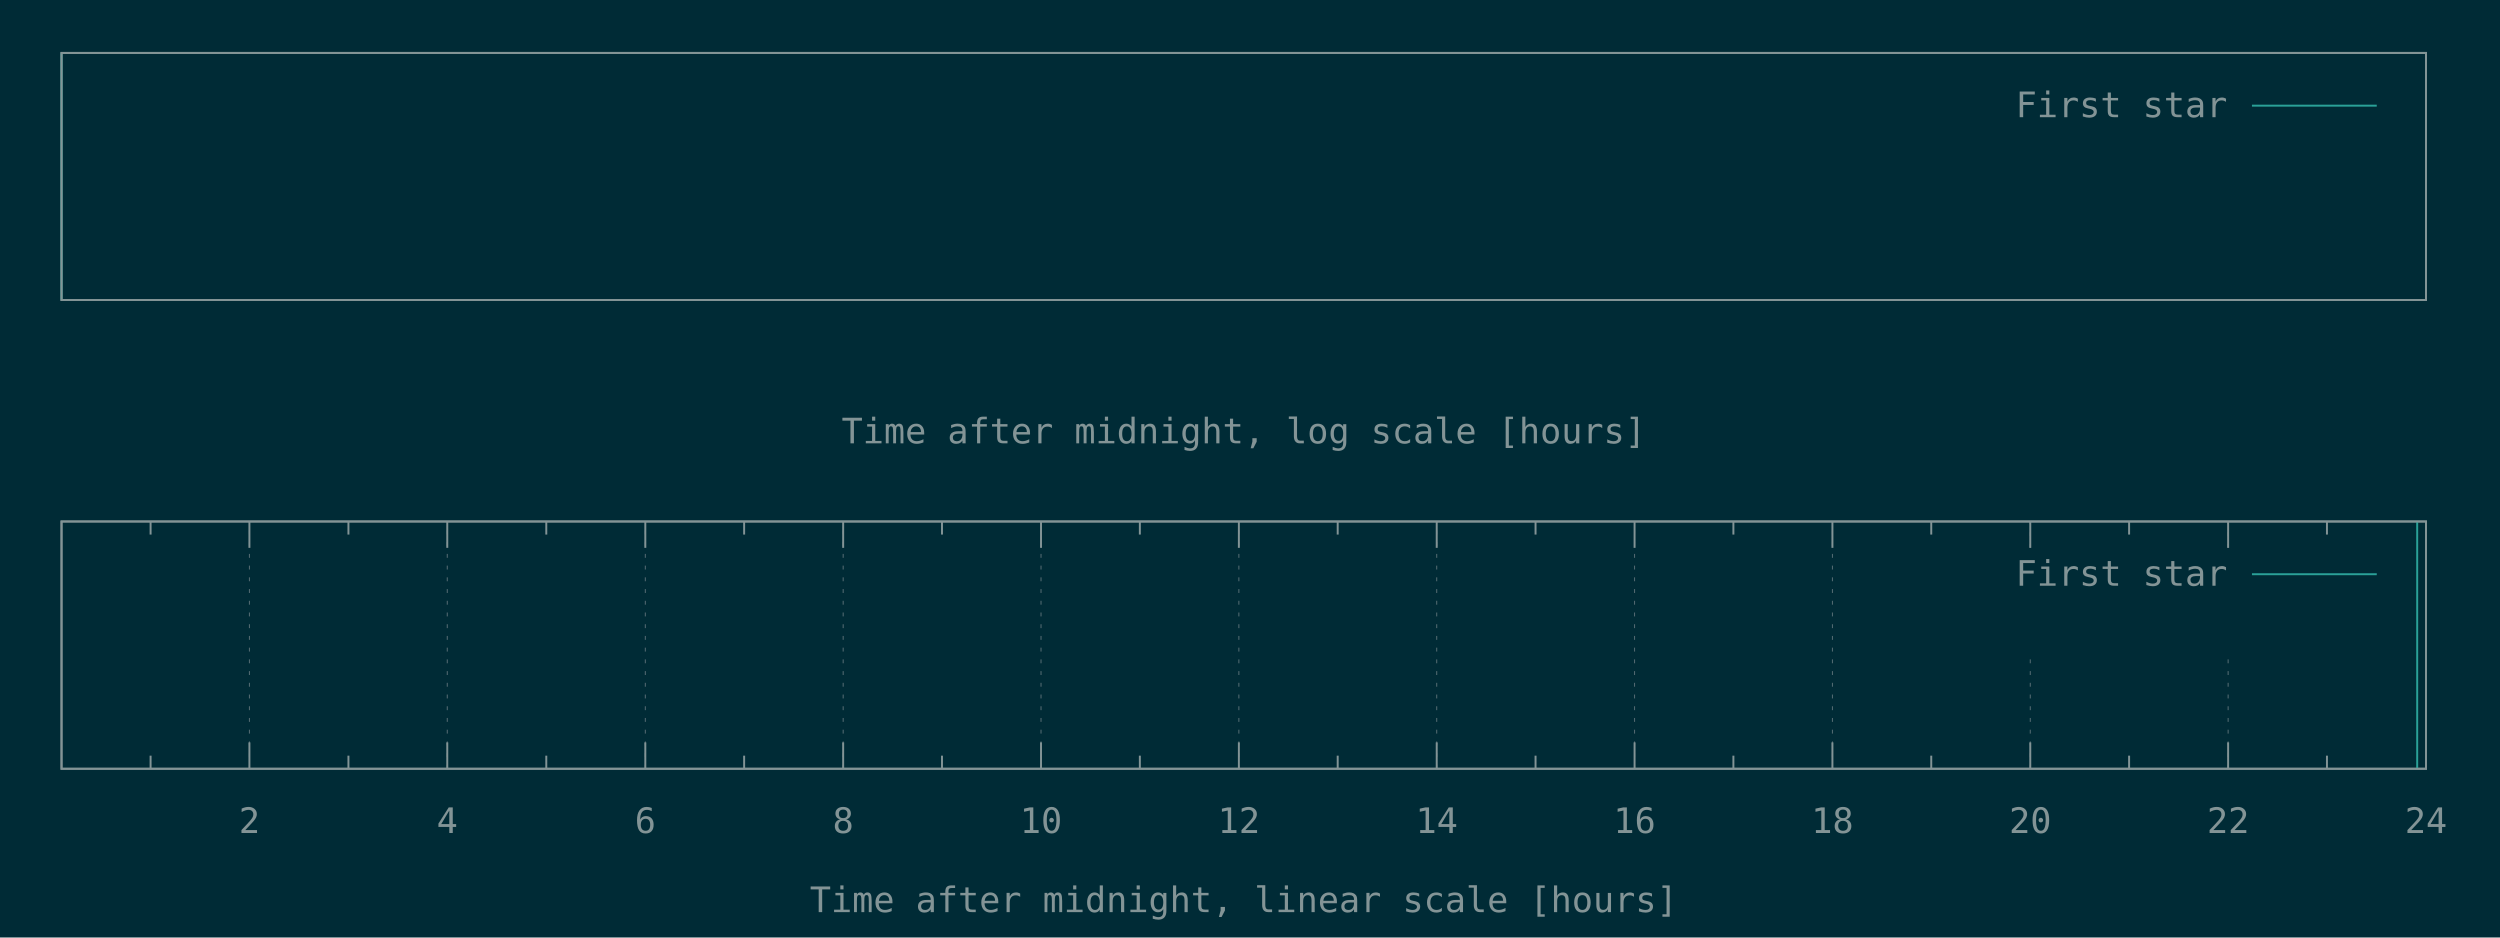
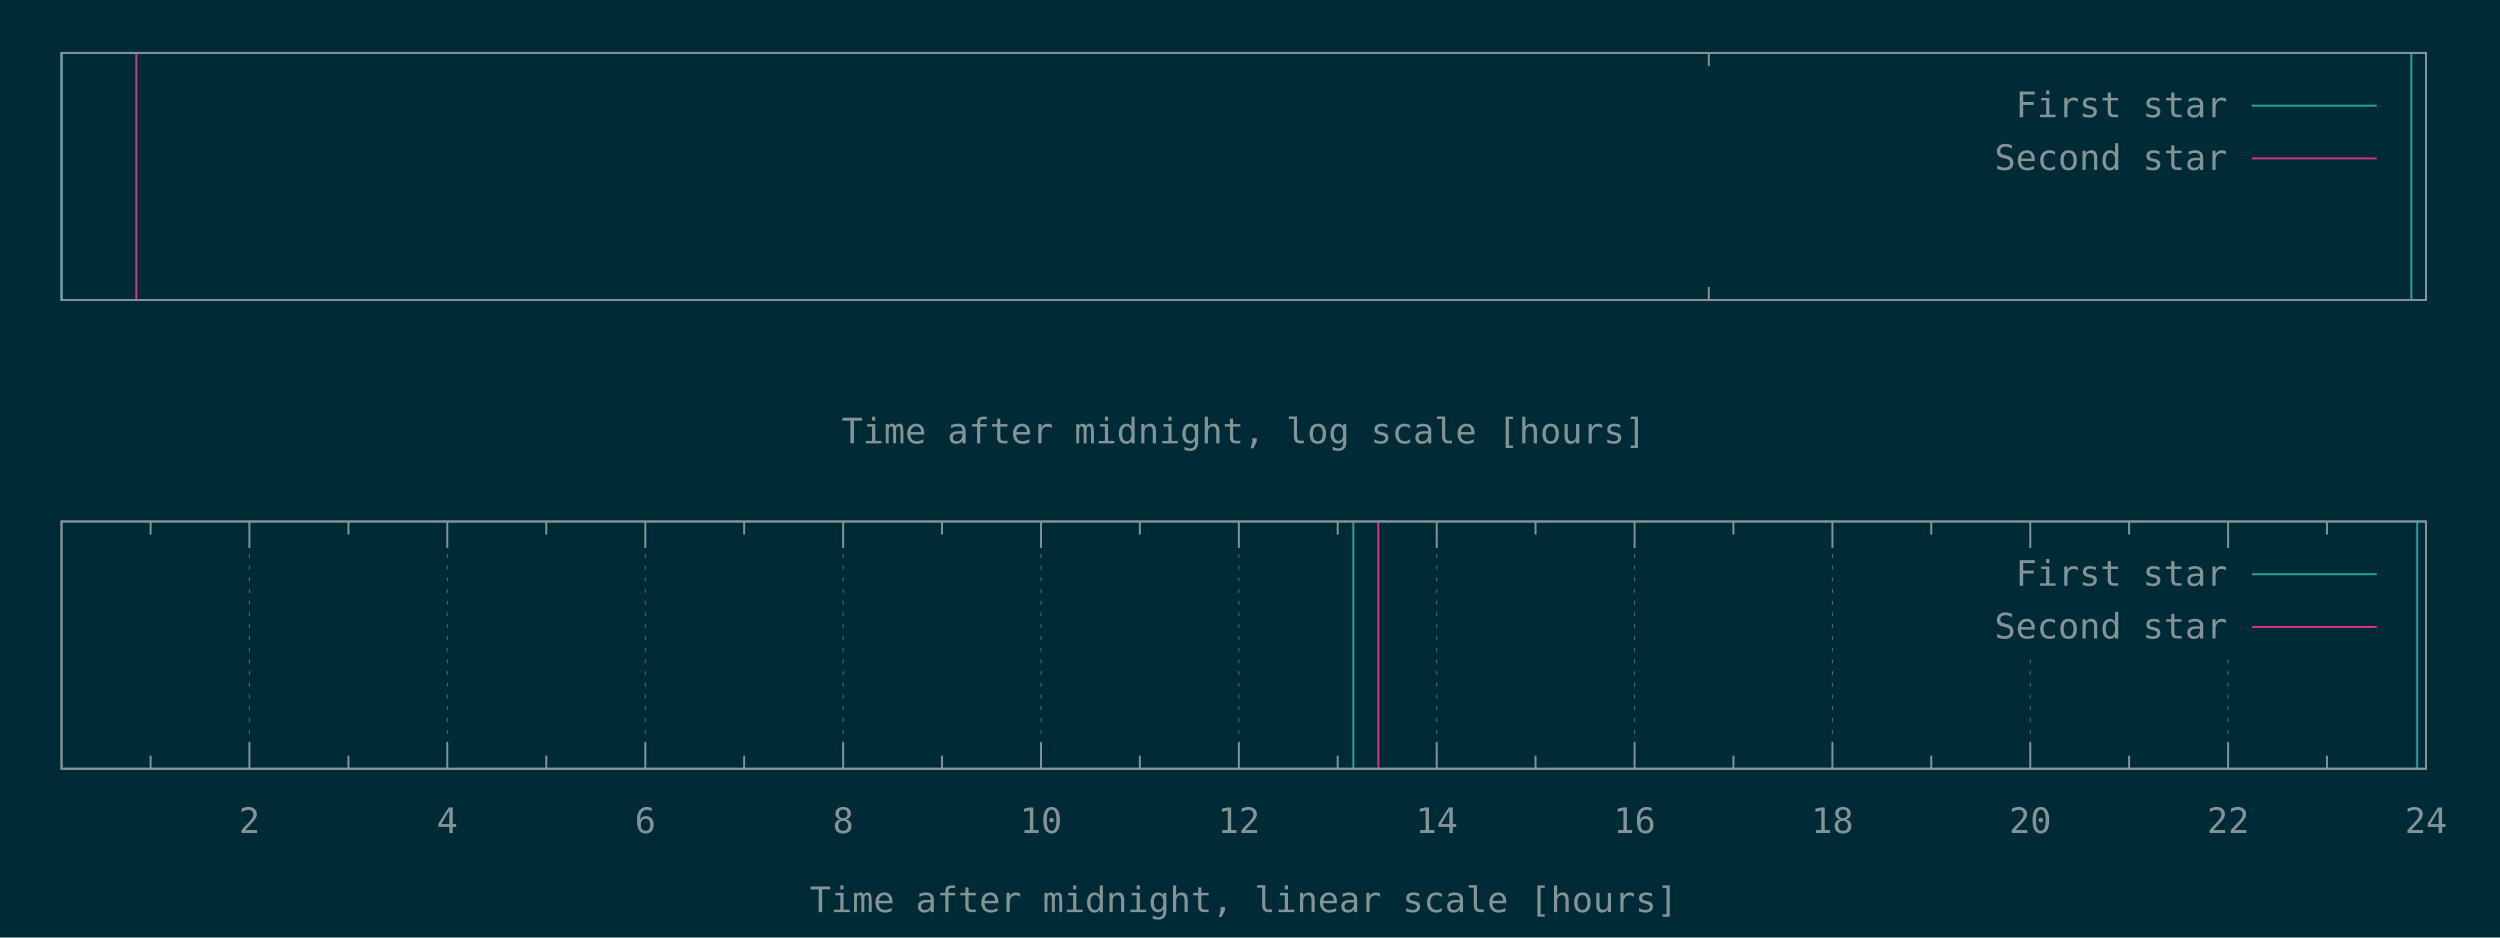
<svg xmlns="http://www.w3.org/2000/svg" xmlns:xlink="http://www.w3.org/1999/xlink" width="1280" height="480" viewBox="0 0 1280 480">
  <g id="gnuplot_canvas">
    <rect x="0" y="0" width="1280" height="480" fill="#002b36" />
    <defs>
      <circle id="gpDot" r="0.5" stroke-width="0.5" stroke="currentColor" />
      <path id="gpPt0" stroke-width="0.148" stroke="currentColor" d="M-1,0 h2 M0,-1 v2" />
      <path id="gpPt1" stroke-width="0.148" stroke="currentColor" d="M-1,-1 L1,1 M1,-1 L-1,1" />
      <path id="gpPt2" stroke-width="0.148" stroke="currentColor" d="M-1,0 L1,0 M0,-1 L0,1 M-1,-1 L1,1 M-1,1 L1,-1" />
      <rect id="gpPt3" stroke-width="0.148" stroke="currentColor" x="-1" y="-1" width="2" height="2" />
      <rect id="gpPt4" stroke-width="0.148" stroke="currentColor" fill="currentColor" x="-1" y="-1" width="2" height="2" />
      <circle id="gpPt5" stroke-width="0.148" stroke="currentColor" cx="0" cy="0" r="1" />
      <use xlink:href="#gpPt5" id="gpPt6" fill="currentColor" stroke="none" />
      <path id="gpPt7" stroke-width="0.148" stroke="currentColor" d="M0,-1.33 L-1.33,0.67 L1.33,0.67 z" />
      <use xlink:href="#gpPt7" id="gpPt8" fill="currentColor" stroke="none" />
      <use xlink:href="#gpPt7" id="gpPt9" stroke="currentColor" transform="rotate(180)" />
      <use xlink:href="#gpPt9" id="gpPt10" fill="currentColor" stroke="none" />
      <use xlink:href="#gpPt3" id="gpPt11" stroke="currentColor" transform="rotate(45)" />
      <use xlink:href="#gpPt11" id="gpPt12" fill="currentColor" stroke="none" />
      <path id="gpPt13" stroke-width="0.148" stroke="currentColor" d="M0,1.330 L1.265,0.411 L0.782,-1.067 L-0.782,-1.076 L-1.265,0.411 z" />
      <use xlink:href="#gpPt13" id="gpPt14" fill="currentColor" stroke="none" />
      <filter id="textbox" filterUnits="objectBoundingBox" x="0" y="0" height="1" width="1">
        <feFlood flood-color="#002B36" flood-opacity="1" result="bgnd" />
        <feComposite in="SourceGraphic" in2="bgnd" operator="atop" />
      </filter>
      <filter id="greybox" filterUnits="objectBoundingBox" x="0" y="0" height="1" width="1">
        <feFlood flood-color="lightgrey" flood-opacity="1" result="grey" />
        <feComposite in="SourceGraphic" in2="grey" operator="atop" />
      </filter>
    </defs>
    <g fill="none" color="#002B36" stroke="currentColor" stroke-width="1.00" stroke-linecap="butt" stroke-linejoin="miter">
</g>
    <g fill="none" color="black" stroke="currentColor" stroke-width="1.00" stroke-linecap="butt" stroke-linejoin="miter">
- </g>
+       <path stroke="rgb(131, 148, 150)" d="M874.9,153.6 L874.9,146.9 M874.9,27.1 L874.9,33.8  " />
+     </g>
    <g fill="none" color="black" stroke="currentColor" stroke-width="1.00" stroke-linecap="butt" stroke-linejoin="miter">
      <path stroke="rgb(131, 148, 150)" d="M31.5,27.1 L31.5,153.6 L1242.1,153.6 L1242.1,27.1 L31.5,27.1 Z  " />
    </g>
    <g fill="none" color="black" stroke="currentColor" stroke-width="1.00" stroke-linecap="butt" stroke-linejoin="miter">
      <g transform="translate(636.8,227.0)" stroke="none" fill="rgb(131,148,150)" font-family="Inconsolata" font-size="18.00" text-anchor="middle">
        <text>
          <tspan font-family="Inconsolata">Time after midnight, log scale [hours]</tspan>
        </text>
      </g>
    </g>
    <g fill="none" color="black" stroke="currentColor" stroke-width="1.00" stroke-linecap="butt" stroke-linejoin="miter">
</g>
    <g id="gnuplot_plot_1a">
      <g fill="none" color="black" stroke="currentColor" stroke-width="1.00" stroke-linecap="butt" stroke-linejoin="miter">
-         <path stroke="rgb( 42, 161, 152)" d="M31.5,153.6 L31.5,27.1  " />
+         <path stroke="rgb( 42, 161, 152)" d="M31.5,153.6 L31.5,27.1 M1234.6,153.6 L1234.6,27.1  " />
      </g>
    </g>
    <g id="gnuplot_plot_2a">
      <g fill="none" color="black" stroke="currentColor" stroke-width="1.00" stroke-linecap="butt" stroke-linejoin="miter">
- </g>
+         <path stroke="rgb(211,  54, 130)" d="M69.8,153.6 L69.8,27.1  " />
+       </g>
    </g>
    <g stroke="none" shape-rendering="crispEdges">
      <polygon fill="#002B36" points="1001.8,94.6 1229.5,94.6 1229.5,40.6 1001.8,40.6 " />
    </g>
    <g id="gnuplot_plot_1a">
      <g fill="none" color="black" stroke="currentColor" stroke-width="1.00" stroke-linecap="butt" stroke-linejoin="miter">
        <g transform="translate(1140.4,60.0)" stroke="none" fill="rgb(131,148,150)" font-family="Inconsolata" font-size="18.00" text-anchor="end">
          <text>
            <tspan font-family="Inconsolata">First star</tspan>
          </text>
        </g>
      </g>
      <g fill="none" color="black" stroke="currentColor" stroke-width="1.00" stroke-linecap="butt" stroke-linejoin="miter">
        <path stroke="rgb( 42, 161, 152)" d="M1153.0,54.1 L1216.9,54.1  " />
      </g>
    </g>
    <g id="gnuplot_plot_2a">
      <g fill="none" color="black" stroke="currentColor" stroke-width="1.00" stroke-linecap="butt" stroke-linejoin="miter">
- </g>
+         <g transform="translate(1140.4,87.0)" stroke="none" fill="rgb(131,148,150)" font-family="Inconsolata" font-size="18.00" text-anchor="end">
+           <text>
+             <tspan font-family="Inconsolata">Second star</tspan>
+           </text>
+         </g>
+       </g>
+       <g fill="none" color="black" stroke="currentColor" stroke-width="1.00" stroke-linecap="butt" stroke-linejoin="miter">
+         <path stroke="rgb(211,  54, 130)" d="M1153.0,81.1 L1216.9,81.1  " />
+       </g>
    </g>
    <g fill="none" color="#002B36" stroke="rgb(211,  54, 130)" stroke-width="2.00" stroke-linecap="butt" stroke-linejoin="miter">
</g>
    <g fill="none" color="black" stroke="currentColor" stroke-width="2.00" stroke-linecap="butt" stroke-linejoin="miter">
</g>
    <g fill="none" color="black" stroke="black" stroke-width="1.00" stroke-linecap="butt" stroke-linejoin="miter">
</g>
    <g fill="none" color="black" stroke="currentColor" stroke-width="1.00" stroke-linecap="butt" stroke-linejoin="miter">
      <path stroke="rgb(131, 148, 150)" d="M31.5,27.1 L31.5,153.6 L1242.1,153.6 L1242.1,27.1 L31.5,27.1 Z  " />
    </g>
    <g fill="none" color="black" stroke="currentColor" stroke-width="1.00" stroke-linecap="butt" stroke-linejoin="miter">
</g>
    <g fill="none" color="black" stroke="currentColor" stroke-width="1.00" stroke-linecap="butt" stroke-linejoin="miter">
      <path stroke="rgb(131, 148, 150)" d="M77.1,393.6 L77.1,386.9 M77.1,267.0 L77.1,273.7  " />
    </g>
    <g fill="none" color="black" stroke="rgb(131, 148, 150)" stroke-width="0.50" stroke-linecap="butt" stroke-linejoin="miter">
</g>
    <g fill="none" color="gray" stroke="currentColor" stroke-width="0.50" stroke-linecap="butt" stroke-linejoin="miter">
      <path stroke="rgb( 88, 110, 117)" stroke-dasharray="2,4" class="gridline" d="M127.7,393.6 L127.7,267.0  " />
    </g>
    <g fill="none" color="gray" stroke="rgb( 88, 110, 117)" stroke-width="1.00" stroke-linecap="butt" stroke-linejoin="miter">
</g>
    <g fill="none" color="black" stroke="currentColor" stroke-width="1.00" stroke-linecap="butt" stroke-linejoin="miter">
      <path stroke="rgb(131, 148, 150)" d="M127.7,393.6 L127.7,380.1 M127.7,267.0 L127.7,280.5  " />
      <g transform="translate(127.7,426.5)" stroke="none" fill="rgb(131,148,150)" font-family="Inconsolata" font-size="18.00" text-anchor="middle">
        <text>
          <tspan font-family="Inconsolata"> 2</tspan>
        </text>
      </g>
    </g>
    <g fill="none" color="black" stroke="currentColor" stroke-width="1.00" stroke-linecap="butt" stroke-linejoin="miter">
      <path stroke="rgb(131, 148, 150)" d="M178.4,393.6 L178.4,386.9 M178.4,267.0 L178.4,273.7  " />
    </g>
    <g fill="none" color="black" stroke="rgb(131, 148, 150)" stroke-width="0.50" stroke-linecap="butt" stroke-linejoin="miter">
</g>
    <g fill="none" color="gray" stroke="currentColor" stroke-width="0.50" stroke-linecap="butt" stroke-linejoin="miter">
      <path stroke="rgb( 88, 110, 117)" stroke-dasharray="2,4" class="gridline" d="M229.0,393.6 L229.0,267.0  " />
    </g>
    <g fill="none" color="gray" stroke="rgb( 88, 110, 117)" stroke-width="1.00" stroke-linecap="butt" stroke-linejoin="miter">
</g>
    <g fill="none" color="black" stroke="currentColor" stroke-width="1.00" stroke-linecap="butt" stroke-linejoin="miter">
      <path stroke="rgb(131, 148, 150)" d="M229.0,393.6 L229.0,380.1 M229.0,267.0 L229.0,280.5  " />
      <g transform="translate(229.0,426.5)" stroke="none" fill="rgb(131,148,150)" font-family="Inconsolata" font-size="18.00" text-anchor="middle">
        <text>
          <tspan font-family="Inconsolata"> 4</tspan>
        </text>
      </g>
    </g>
    <g fill="none" color="black" stroke="currentColor" stroke-width="1.00" stroke-linecap="butt" stroke-linejoin="miter">
      <path stroke="rgb(131, 148, 150)" d="M279.7,393.6 L279.7,386.9 M279.7,267.0 L279.7,273.7  " />
    </g>
    <g fill="none" color="black" stroke="rgb(131, 148, 150)" stroke-width="0.50" stroke-linecap="butt" stroke-linejoin="miter">
</g>
    <g fill="none" color="gray" stroke="currentColor" stroke-width="0.50" stroke-linecap="butt" stroke-linejoin="miter">
      <path stroke="rgb( 88, 110, 117)" stroke-dasharray="2,4" class="gridline" d="M330.4,393.6 L330.4,267.0  " />
    </g>
    <g fill="none" color="gray" stroke="rgb( 88, 110, 117)" stroke-width="1.00" stroke-linecap="butt" stroke-linejoin="miter">
</g>
    <g fill="none" color="black" stroke="currentColor" stroke-width="1.00" stroke-linecap="butt" stroke-linejoin="miter">
      <path stroke="rgb(131, 148, 150)" d="M330.4,393.6 L330.4,380.1 M330.4,267.0 L330.4,280.5  " />
      <g transform="translate(330.4,426.5)" stroke="none" fill="rgb(131,148,150)" font-family="Inconsolata" font-size="18.00" text-anchor="middle">
        <text>
          <tspan font-family="Inconsolata"> 6</tspan>
        </text>
      </g>
    </g>
    <g fill="none" color="black" stroke="currentColor" stroke-width="1.00" stroke-linecap="butt" stroke-linejoin="miter">
      <path stroke="rgb(131, 148, 150)" d="M381.0,393.6 L381.0,386.9 M381.0,267.0 L381.0,273.7  " />
    </g>
    <g fill="none" color="black" stroke="rgb(131, 148, 150)" stroke-width="0.50" stroke-linecap="butt" stroke-linejoin="miter">
</g>
    <g fill="none" color="gray" stroke="currentColor" stroke-width="0.50" stroke-linecap="butt" stroke-linejoin="miter">
      <path stroke="rgb( 88, 110, 117)" stroke-dasharray="2,4" class="gridline" d="M431.7,393.6 L431.7,267.0  " />
    </g>
    <g fill="none" color="gray" stroke="rgb( 88, 110, 117)" stroke-width="1.00" stroke-linecap="butt" stroke-linejoin="miter">
</g>
    <g fill="none" color="black" stroke="currentColor" stroke-width="1.00" stroke-linecap="butt" stroke-linejoin="miter">
      <path stroke="rgb(131, 148, 150)" d="M431.7,393.6 L431.7,380.1 M431.7,267.0 L431.7,280.5  " />
      <g transform="translate(431.7,426.5)" stroke="none" fill="rgb(131,148,150)" font-family="Inconsolata" font-size="18.00" text-anchor="middle">
        <text>
          <tspan font-family="Inconsolata"> 8</tspan>
        </text>
      </g>
    </g>
    <g fill="none" color="black" stroke="currentColor" stroke-width="1.00" stroke-linecap="butt" stroke-linejoin="miter">
      <path stroke="rgb(131, 148, 150)" d="M482.3,393.6 L482.3,386.9 M482.3,267.0 L482.3,273.7  " />
    </g>
    <g fill="none" color="black" stroke="rgb(131, 148, 150)" stroke-width="0.50" stroke-linecap="butt" stroke-linejoin="miter">
</g>
    <g fill="none" color="gray" stroke="currentColor" stroke-width="0.50" stroke-linecap="butt" stroke-linejoin="miter">
      <path stroke="rgb( 88, 110, 117)" stroke-dasharray="2,4" class="gridline" d="M533.0,393.6 L533.0,267.0  " />
    </g>
    <g fill="none" color="gray" stroke="rgb( 88, 110, 117)" stroke-width="1.00" stroke-linecap="butt" stroke-linejoin="miter">
</g>
    <g fill="none" color="black" stroke="currentColor" stroke-width="1.00" stroke-linecap="butt" stroke-linejoin="miter">
      <path stroke="rgb(131, 148, 150)" d="M533.0,393.6 L533.0,380.1 M533.0,267.0 L533.0,280.5  " />
      <g transform="translate(533.0,426.5)" stroke="none" fill="rgb(131,148,150)" font-family="Inconsolata" font-size="18.00" text-anchor="middle">
        <text>
          <tspan font-family="Inconsolata"> 10</tspan>
        </text>
      </g>
    </g>
    <g fill="none" color="black" stroke="currentColor" stroke-width="1.00" stroke-linecap="butt" stroke-linejoin="miter">
      <path stroke="rgb(131, 148, 150)" d="M583.6,393.6 L583.6,386.9 M583.6,267.0 L583.6,273.7  " />
    </g>
    <g fill="none" color="black" stroke="rgb(131, 148, 150)" stroke-width="0.50" stroke-linecap="butt" stroke-linejoin="miter">
</g>
    <g fill="none" color="gray" stroke="currentColor" stroke-width="0.50" stroke-linecap="butt" stroke-linejoin="miter">
      <path stroke="rgb( 88, 110, 117)" stroke-dasharray="2,4" class="gridline" d="M634.3,393.6 L634.3,267.0  " />
    </g>
    <g fill="none" color="gray" stroke="rgb( 88, 110, 117)" stroke-width="1.00" stroke-linecap="butt" stroke-linejoin="miter">
</g>
    <g fill="none" color="black" stroke="currentColor" stroke-width="1.00" stroke-linecap="butt" stroke-linejoin="miter">
      <path stroke="rgb(131, 148, 150)" d="M634.3,393.6 L634.3,380.1 M634.3,267.0 L634.3,280.5  " />
      <g transform="translate(634.3,426.5)" stroke="none" fill="rgb(131,148,150)" font-family="Inconsolata" font-size="18.00" text-anchor="middle">
        <text>
          <tspan font-family="Inconsolata"> 12</tspan>
        </text>
      </g>
    </g>
    <g fill="none" color="black" stroke="currentColor" stroke-width="1.00" stroke-linecap="butt" stroke-linejoin="miter">
      <path stroke="rgb(131, 148, 150)" d="M684.9,393.6 L684.9,386.9 M684.9,267.0 L684.9,273.7  " />
    </g>
    <g fill="none" color="black" stroke="rgb(131, 148, 150)" stroke-width="0.50" stroke-linecap="butt" stroke-linejoin="miter">
</g>
    <g fill="none" color="gray" stroke="currentColor" stroke-width="0.50" stroke-linecap="butt" stroke-linejoin="miter">
      <path stroke="rgb( 88, 110, 117)" stroke-dasharray="2,4" class="gridline" d="M735.6,393.6 L735.6,267.0  " />
    </g>
    <g fill="none" color="gray" stroke="rgb( 88, 110, 117)" stroke-width="1.00" stroke-linecap="butt" stroke-linejoin="miter">
</g>
    <g fill="none" color="black" stroke="currentColor" stroke-width="1.00" stroke-linecap="butt" stroke-linejoin="miter">
      <path stroke="rgb(131, 148, 150)" d="M735.6,393.6 L735.6,380.1 M735.6,267.0 L735.6,280.5  " />
      <g transform="translate(735.6,426.5)" stroke="none" fill="rgb(131,148,150)" font-family="Inconsolata" font-size="18.00" text-anchor="middle">
        <text>
          <tspan font-family="Inconsolata"> 14</tspan>
        </text>
      </g>
    </g>
    <g fill="none" color="black" stroke="currentColor" stroke-width="1.00" stroke-linecap="butt" stroke-linejoin="miter">
      <path stroke="rgb(131, 148, 150)" d="M786.2,393.6 L786.2,386.9 M786.2,267.0 L786.2,273.7  " />
    </g>
    <g fill="none" color="black" stroke="rgb(131, 148, 150)" stroke-width="0.50" stroke-linecap="butt" stroke-linejoin="miter">
</g>
    <g fill="none" color="gray" stroke="currentColor" stroke-width="0.50" stroke-linecap="butt" stroke-linejoin="miter">
      <path stroke="rgb( 88, 110, 117)" stroke-dasharray="2,4" class="gridline" d="M836.9,393.6 L836.9,267.0  " />
    </g>
    <g fill="none" color="gray" stroke="rgb( 88, 110, 117)" stroke-width="1.00" stroke-linecap="butt" stroke-linejoin="miter">
</g>
    <g fill="none" color="black" stroke="currentColor" stroke-width="1.00" stroke-linecap="butt" stroke-linejoin="miter">
      <path stroke="rgb(131, 148, 150)" d="M836.9,393.6 L836.9,380.1 M836.9,267.0 L836.9,280.5  " />
      <g transform="translate(836.9,426.5)" stroke="none" fill="rgb(131,148,150)" font-family="Inconsolata" font-size="18.00" text-anchor="middle">
        <text>
          <tspan font-family="Inconsolata"> 16</tspan>
        </text>
      </g>
    </g>
    <g fill="none" color="black" stroke="currentColor" stroke-width="1.00" stroke-linecap="butt" stroke-linejoin="miter">
      <path stroke="rgb(131, 148, 150)" d="M887.5,393.6 L887.5,386.9 M887.5,267.0 L887.5,273.7  " />
    </g>
    <g fill="none" color="black" stroke="rgb(131, 148, 150)" stroke-width="0.50" stroke-linecap="butt" stroke-linejoin="miter">
</g>
    <g fill="none" color="gray" stroke="currentColor" stroke-width="0.50" stroke-linecap="butt" stroke-linejoin="miter">
      <path stroke="rgb( 88, 110, 117)" stroke-dasharray="2,4" class="gridline" d="M938.2,393.6 L938.2,267.0  " />
    </g>
    <g fill="none" color="gray" stroke="rgb( 88, 110, 117)" stroke-width="1.00" stroke-linecap="butt" stroke-linejoin="miter">
</g>
    <g fill="none" color="black" stroke="currentColor" stroke-width="1.00" stroke-linecap="butt" stroke-linejoin="miter">
      <path stroke="rgb(131, 148, 150)" d="M938.2,393.6 L938.2,380.1 M938.2,267.0 L938.2,280.5  " />
      <g transform="translate(938.2,426.5)" stroke="none" fill="rgb(131,148,150)" font-family="Inconsolata" font-size="18.00" text-anchor="middle">
        <text>
          <tspan font-family="Inconsolata"> 18</tspan>
        </text>
      </g>
    </g>
    <g fill="none" color="black" stroke="currentColor" stroke-width="1.00" stroke-linecap="butt" stroke-linejoin="miter">
      <path stroke="rgb(131, 148, 150)" d="M988.8,393.6 L988.8,386.9 M988.8,267.0 L988.8,273.7  " />
    </g>
    <g fill="none" color="black" stroke="rgb(131, 148, 150)" stroke-width="0.50" stroke-linecap="butt" stroke-linejoin="miter">
</g>
    <g fill="none" color="gray" stroke="currentColor" stroke-width="0.50" stroke-linecap="butt" stroke-linejoin="miter">
      <path stroke="rgb( 88, 110, 117)" stroke-dasharray="2,4" class="gridline" d="M1039.5,393.6 L1039.5,334.5 M1039.5,280.5 L1039.5,267.0  " />
    </g>
    <g fill="none" color="gray" stroke="rgb( 88, 110, 117)" stroke-width="1.00" stroke-linecap="butt" stroke-linejoin="miter">
</g>
    <g fill="none" color="black" stroke="currentColor" stroke-width="1.00" stroke-linecap="butt" stroke-linejoin="miter">
      <path stroke="rgb(131, 148, 150)" d="M1039.5,393.6 L1039.5,380.1 M1039.5,267.0 L1039.5,280.5  " />
      <g transform="translate(1039.5,426.5)" stroke="none" fill="rgb(131,148,150)" font-family="Inconsolata" font-size="18.00" text-anchor="middle">
        <text>
          <tspan font-family="Inconsolata"> 20</tspan>
        </text>
      </g>
    </g>
    <g fill="none" color="black" stroke="currentColor" stroke-width="1.00" stroke-linecap="butt" stroke-linejoin="miter">
      <path stroke="rgb(131, 148, 150)" d="M1090.1,393.6 L1090.1,386.9 M1090.1,267.0 L1090.1,273.7  " />
    </g>
    <g fill="none" color="black" stroke="rgb(131, 148, 150)" stroke-width="0.50" stroke-linecap="butt" stroke-linejoin="miter">
</g>
    <g fill="none" color="gray" stroke="currentColor" stroke-width="0.50" stroke-linecap="butt" stroke-linejoin="miter">
      <path stroke="rgb( 88, 110, 117)" stroke-dasharray="2,4" class="gridline" d="M1140.8,393.6 L1140.8,334.5 M1140.8,280.5 L1140.8,267.0  " />
    </g>
    <g fill="none" color="gray" stroke="rgb( 88, 110, 117)" stroke-width="1.00" stroke-linecap="butt" stroke-linejoin="miter">
</g>
    <g fill="none" color="black" stroke="currentColor" stroke-width="1.00" stroke-linecap="butt" stroke-linejoin="miter">
      <path stroke="rgb(131, 148, 150)" d="M1140.8,393.6 L1140.8,380.1 M1140.8,267.0 L1140.8,280.5  " />
      <g transform="translate(1140.8,426.5)" stroke="none" fill="rgb(131,148,150)" font-family="Inconsolata" font-size="18.00" text-anchor="middle">
        <text>
          <tspan font-family="Inconsolata"> 22</tspan>
        </text>
      </g>
    </g>
    <g fill="none" color="black" stroke="currentColor" stroke-width="1.00" stroke-linecap="butt" stroke-linejoin="miter">
      <path stroke="rgb(131, 148, 150)" d="M1191.4,393.6 L1191.4,386.9 M1191.4,267.0 L1191.4,273.7  " />
    </g>
    <g fill="none" color="black" stroke="rgb(131, 148, 150)" stroke-width="0.50" stroke-linecap="butt" stroke-linejoin="miter">
</g>
    <g fill="none" color="gray" stroke="currentColor" stroke-width="0.50" stroke-linecap="butt" stroke-linejoin="miter">
      <path stroke="rgb( 88, 110, 117)" stroke-dasharray="2,4" class="gridline" d="M1242.1,393.6 L1242.1,267.0  " />
    </g>
    <g fill="none" color="gray" stroke="rgb( 88, 110, 117)" stroke-width="1.00" stroke-linecap="butt" stroke-linejoin="miter">
</g>
    <g fill="none" color="black" stroke="currentColor" stroke-width="1.00" stroke-linecap="butt" stroke-linejoin="miter">
      <path stroke="rgb(131, 148, 150)" d="M1242.1,393.6 L1242.1,380.1 M1242.1,267.0 L1242.1,280.5  " />
      <g transform="translate(1242.1,426.5)" stroke="none" fill="rgb(131,148,150)" font-family="Inconsolata" font-size="18.00" text-anchor="middle">
        <text>
          <tspan font-family="Inconsolata"> 24</tspan>
        </text>
      </g>
    </g>
    <g fill="none" color="black" stroke="currentColor" stroke-width="1.00" stroke-linecap="butt" stroke-linejoin="miter">
</g>
    <g fill="none" color="black" stroke="currentColor" stroke-width="1.00" stroke-linecap="butt" stroke-linejoin="miter">
      <path stroke="rgb(131, 148, 150)" d="M31.5,267.0 L31.5,393.6 L1242.1,393.6 L1242.1,267.0 L31.5,267.0 Z  " />
    </g>
    <g fill="none" color="black" stroke="currentColor" stroke-width="1.00" stroke-linecap="butt" stroke-linejoin="miter">
      <g transform="translate(636.8,467.0)" stroke="none" fill="rgb(131,148,150)" font-family="Inconsolata" font-size="18.00" text-anchor="middle">
        <text>
          <tspan font-family="Inconsolata">Time after midnight, linear scale [hours]</tspan>
        </text>
      </g>
    </g>
    <g fill="none" color="black" stroke="currentColor" stroke-width="1.00" stroke-linecap="butt" stroke-linejoin="miter">
</g>
    <g id="gnuplot_plot_1b">
      <g fill="none" color="black" stroke="currentColor" stroke-width="1.00" stroke-linecap="butt" stroke-linejoin="miter">
-         <path stroke="rgb( 42, 161, 152)" d="M1237.6,393.6 L1237.6,267.0  " />
+         <path stroke="rgb( 42, 161, 152)" d="M692.9,393.6 L692.9,267.0 M1237.6,393.6 L1237.6,267.0  " />
      </g>
    </g>
    <g id="gnuplot_plot_2b">
      <g fill="none" color="black" stroke="currentColor" stroke-width="1.00" stroke-linecap="butt" stroke-linejoin="miter">
- </g>
+         <path stroke="rgb(211,  54, 130)" d="M705.7,393.6 L705.7,267.0  " />
+       </g>
    </g>
    <g stroke="none" shape-rendering="crispEdges">
      <polygon fill="#002B36" points="1001.8,334.5 1229.5,334.5 1229.5,280.5 1001.8,280.5 " />
    </g>
    <g id="gnuplot_plot_1b">
      <g fill="none" color="black" stroke="currentColor" stroke-width="1.00" stroke-linecap="butt" stroke-linejoin="miter">
        <g transform="translate(1140.4,299.9)" stroke="none" fill="rgb(131,148,150)" font-family="Inconsolata" font-size="18.00" text-anchor="end">
          <text>
            <tspan font-family="Inconsolata">First star</tspan>
          </text>
        </g>
      </g>
      <g fill="none" color="black" stroke="currentColor" stroke-width="1.00" stroke-linecap="butt" stroke-linejoin="miter">
        <path stroke="rgb( 42, 161, 152)" d="M1153.0,294.0 L1216.9,294.0  " />
      </g>
    </g>
    <g id="gnuplot_plot_2b">
      <g fill="none" color="black" stroke="currentColor" stroke-width="1.00" stroke-linecap="butt" stroke-linejoin="miter">
- </g>
+         <g transform="translate(1140.4,326.9)" stroke="none" fill="rgb(131,148,150)" font-family="Inconsolata" font-size="18.00" text-anchor="end">
+           <text>
+             <tspan font-family="Inconsolata">Second star</tspan>
+           </text>
+         </g>
+       </g>
+       <g fill="none" color="black" stroke="currentColor" stroke-width="1.00" stroke-linecap="butt" stroke-linejoin="miter">
+         <path stroke="rgb(211,  54, 130)" d="M1153.0,321.0 L1216.9,321.0  " />
+       </g>
    </g>
    <g fill="none" color="#002B36" stroke="rgb(211,  54, 130)" stroke-width="2.00" stroke-linecap="butt" stroke-linejoin="miter">
</g>
    <g fill="none" color="black" stroke="currentColor" stroke-width="2.00" stroke-linecap="butt" stroke-linejoin="miter">
</g>
    <g fill="none" color="black" stroke="black" stroke-width="1.00" stroke-linecap="butt" stroke-linejoin="miter">
</g>
    <g fill="none" color="black" stroke="currentColor" stroke-width="1.00" stroke-linecap="butt" stroke-linejoin="miter">
      <path stroke="rgb(131, 148, 150)" d="M31.5,267.0 L31.5,393.6 L1242.1,393.6 L1242.1,267.0 L31.5,267.0 Z  " />
    </g>
    <g fill="none" color="black" stroke="currentColor" stroke-width="1.00" stroke-linecap="butt" stroke-linejoin="miter">
</g>
  </g>
</svg>
